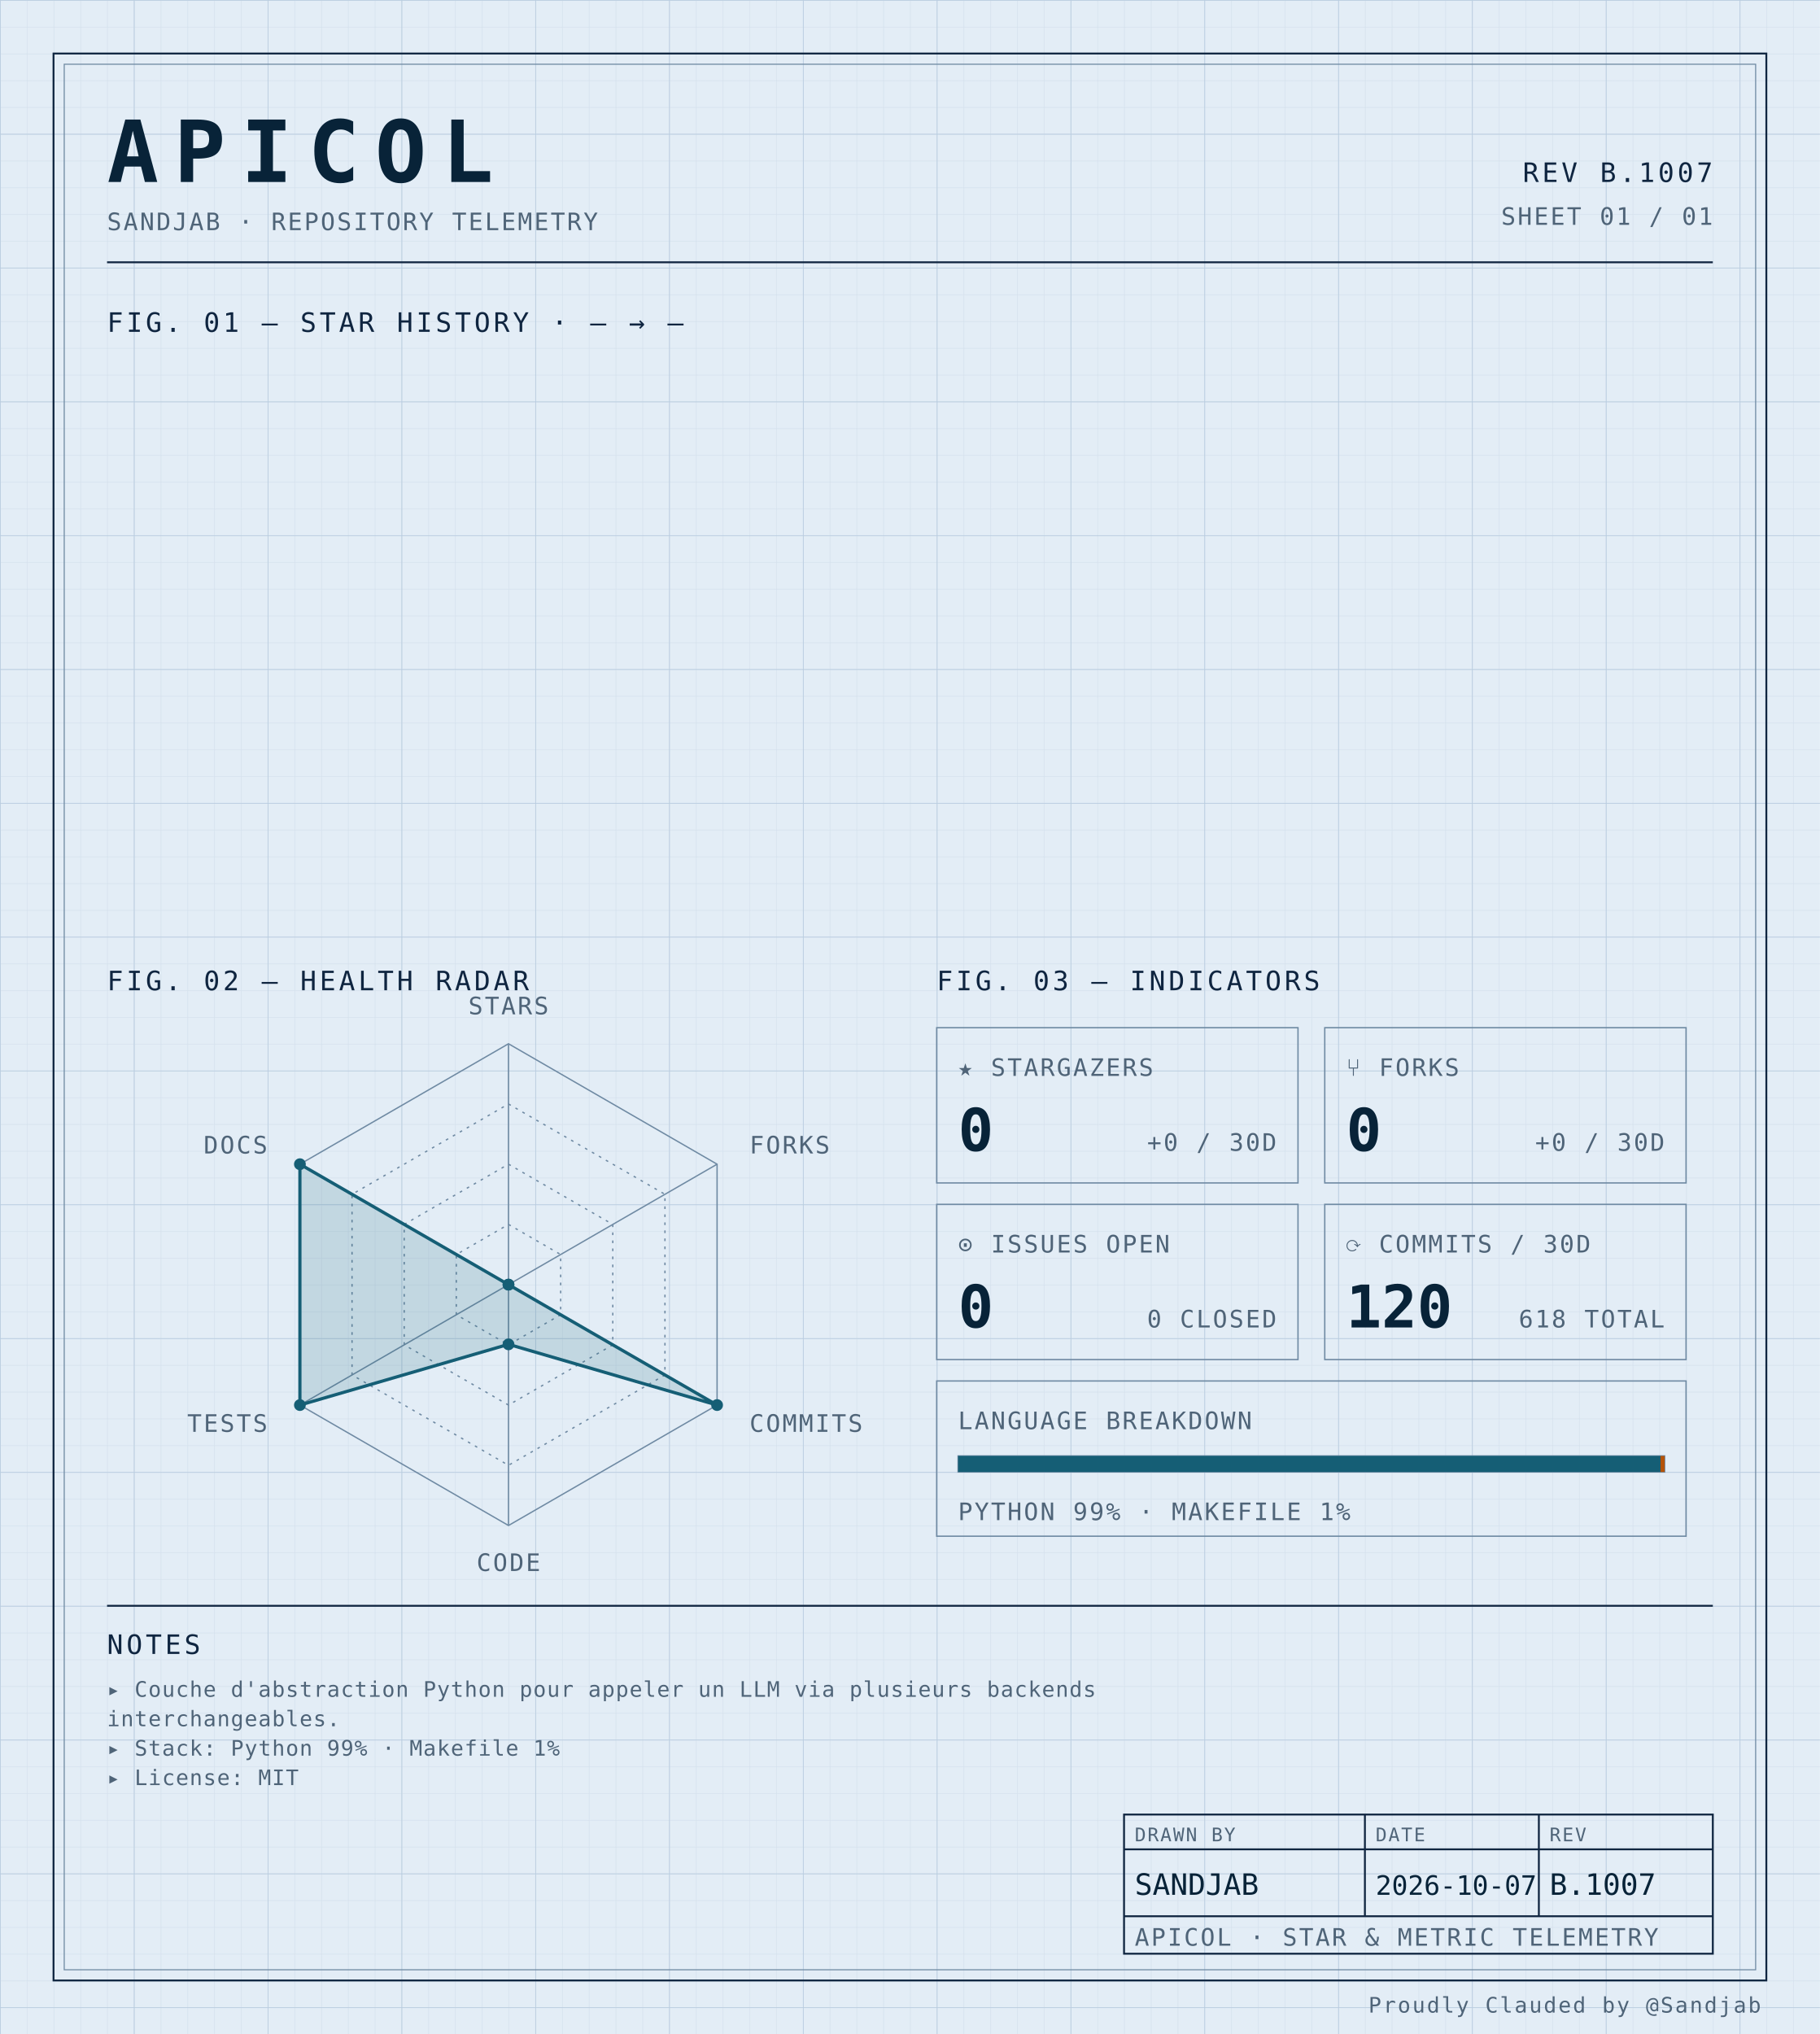
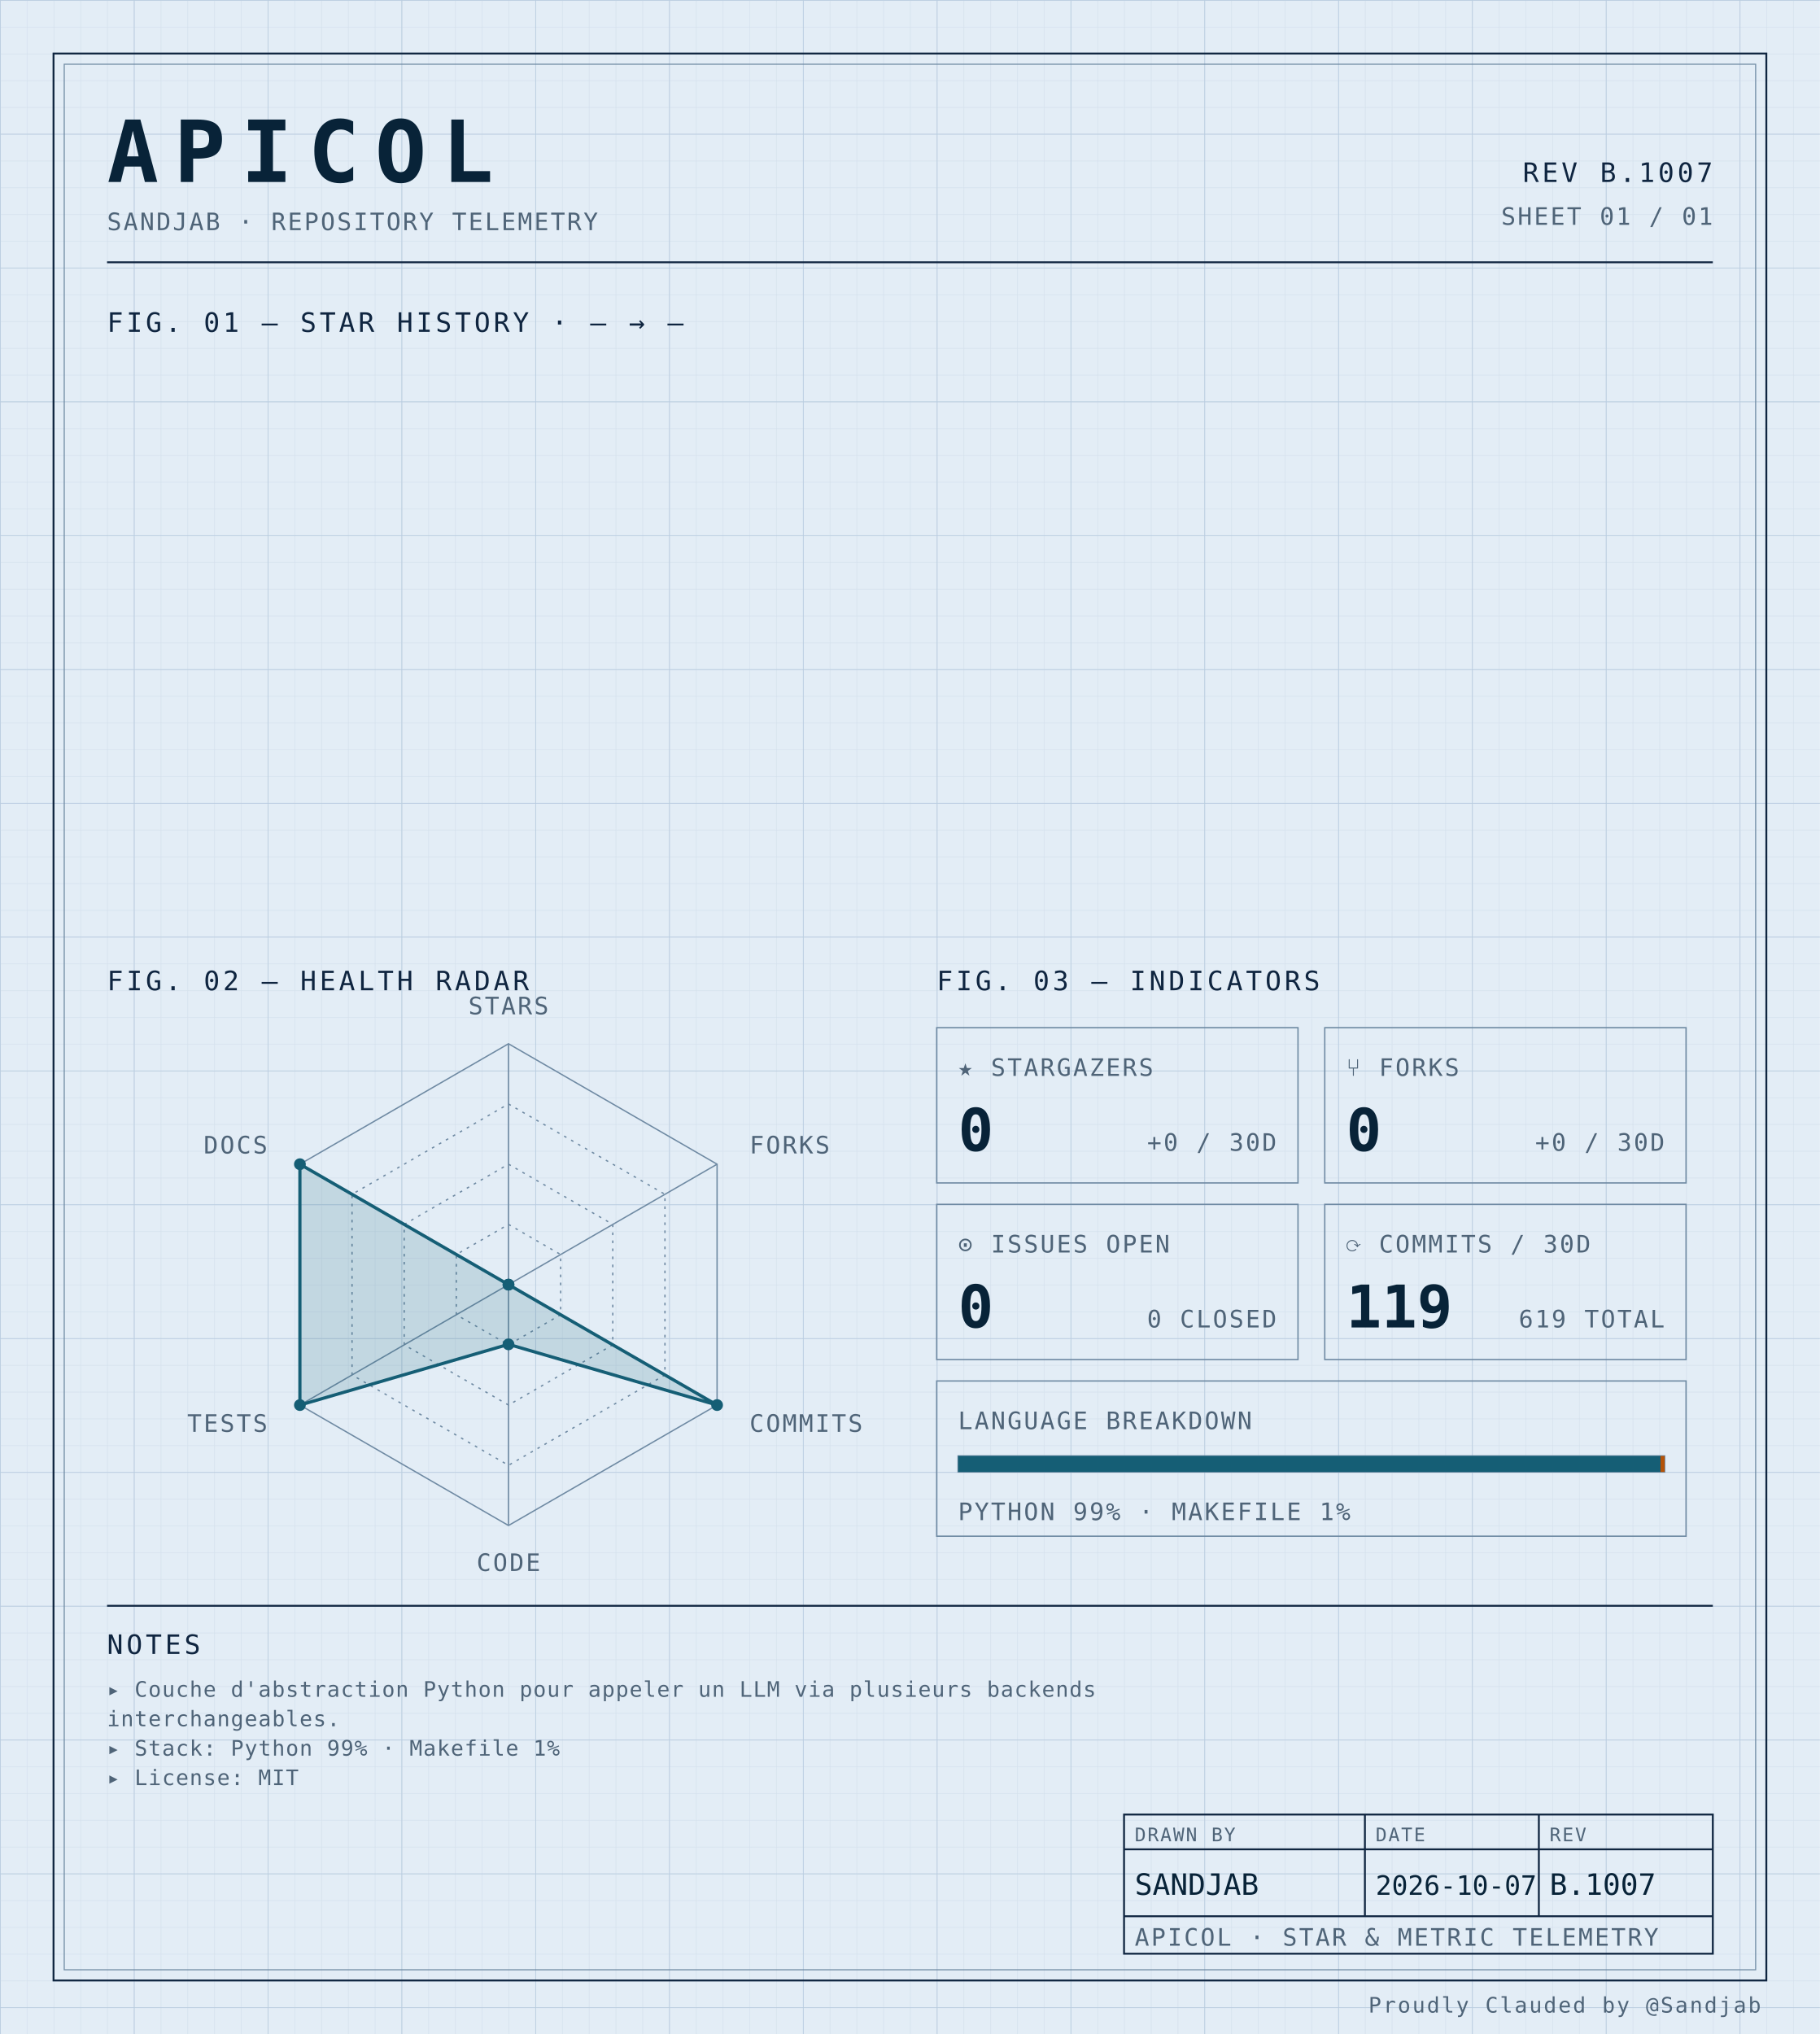
<svg xmlns="http://www.w3.org/2000/svg" width="100%" viewBox="0 0 680 760" role="img">
  <defs>
    <pattern id="grid-fine" width="10" height="10" patternUnits="userSpaceOnUse">
      <path d="M10 0H0V10" fill="none" stroke="#d4e0ec" stroke-width="0.4" />
    </pattern>
    <pattern id="grid-major" width="50" height="50" patternUnits="userSpaceOnUse">
      <path d="M50 0H0V50" fill="none" stroke="#b8cce0" stroke-width="0.5" />
    </pattern>
  </defs>
  <rect x="0" y="0" width="680" height="760" fill="#e3edf6" />
  <rect x="0" y="0" width="680" height="760" fill="url(#grid-fine)" />
  <rect x="0" y="0" width="680" height="760" fill="url(#grid-major)" />
  <rect x="20" y="20" width="640" height="720" fill="none" stroke="#0f2540" stroke-width="0.7" />
  <rect x="24" y="24" width="632" height="712" fill="none" stroke="#6f8aa3" stroke-width="0.4" />
  <text x="40" y="68" font-family="ui-monospace, 'SF Mono', 'JetBrains Mono', 'Cascadia Code', Consolas, monospace" font-size="32" font-weight="700" fill="#082338" text-anchor="start" letter-spacing="0.18em">APICOL</text>
  <text x="40" y="86" font-family="ui-monospace, 'SF Mono', 'JetBrains Mono', 'Cascadia Code', Consolas, monospace" font-size="9" font-weight="400" fill="#4f6478" text-anchor="start" letter-spacing="0.08em">SANDJAB · REPOSITORY TELEMETRY</text>
  <text x="640" y="68" font-family="ui-monospace, 'SF Mono', 'JetBrains Mono', 'Cascadia Code', Consolas, monospace" font-size="10" font-weight="400" fill="#0f2540" text-anchor="end" letter-spacing="0.12em">REV B.1007</text>
  <text x="640" y="84" font-family="ui-monospace, 'SF Mono', 'JetBrains Mono', 'Cascadia Code', Consolas, monospace" font-size="9" font-weight="400" fill="#4f6478" text-anchor="end" letter-spacing="0.08em">SHEET 01 / 01</text>
  <line x1="40" y1="98" x2="640" y2="98" stroke="#0f2540" stroke-width="0.7" />
  <text x="40" y="124" font-family="ui-monospace, 'SF Mono', 'JetBrains Mono', 'Cascadia Code', Consolas, monospace" font-size="10" font-weight="400" fill="#0f2540" text-anchor="start" letter-spacing="0.12em">FIG. 01 — STAR HISTORY · — → —</text>
  <text x="40" y="370" font-family="ui-monospace, 'SF Mono', 'JetBrains Mono', 'Cascadia Code', Consolas, monospace" font-size="10" font-weight="400" fill="#0f2540" text-anchor="start" letter-spacing="0.12em">FIG. 02 — HEALTH RADAR</text>
  <g transform="translate(190 480)">
    <polygon points="0.00,-90.00 77.94,-45.00 77.94,45.00 0.00,90.00 -77.94,45.00 -77.94,-45.00" fill="none" stroke="#6f8aa3" stroke-width="0.5" />
    <polygon points="0.00,-67.50 58.46,-33.75 58.46,33.75 0.00,67.50 -58.46,33.75 -58.46,-33.75" fill="none" stroke="#6f8aa3" stroke-width="0.5" stroke-dasharray="1,2" />
    <polygon points="0.00,-45.00 38.97,-22.50 38.97,22.50 0.00,45.00 -38.97,22.50 -38.97,-22.50" fill="none" stroke="#6f8aa3" stroke-width="0.5" stroke-dasharray="1,2" />
    <polygon points="0.00,-22.50 19.49,-11.25 19.49,11.25 0.00,22.50 -19.49,11.25 -19.49,-11.25" fill="none" stroke="#6f8aa3" stroke-width="0.5" stroke-dasharray="1,2" />
    <line x1="0" y1="0" x2="0.00" y2="-90.00" stroke="#6f8aa3" stroke-width="0.5" />
    <line x1="0" y1="0" x2="77.94" y2="-45.00" stroke="#6f8aa3" stroke-width="0.5" />
    <line x1="0" y1="0" x2="77.94" y2="45.00" stroke="#6f8aa3" stroke-width="0.5" />
    <line x1="0" y1="0" x2="0.00" y2="90.00" stroke="#6f8aa3" stroke-width="0.5" />
    <line x1="0" y1="0" x2="-77.94" y2="45.00" stroke="#6f8aa3" stroke-width="0.5" />
    <line x1="0" y1="0" x2="-77.94" y2="-45.00" stroke="#6f8aa3" stroke-width="0.5" />
    <polygon points="0.00,0.00 0.00,0.00 77.94,45.00 0.00,22.31 -77.94,45.00 -77.94,-45.00" fill="#155e75" fill-opacity="0.16" stroke="#155e75" stroke-width="1.2" />
    <circle cx="0.00" cy="0.00" r="2.2" fill="#155e75" />
    <circle cx="0.00" cy="0.00" r="2.2" fill="#155e75" />
    <circle cx="77.94" cy="45.00" r="2.2" fill="#155e75" />
    <circle cx="0.00" cy="22.31" r="2.2" fill="#155e75" />
    <circle cx="-77.94" cy="45.00" r="2.2" fill="#155e75" />
    <circle cx="-77.94" cy="-45.00" r="2.2" fill="#155e75" />
    <text x="6.3681633555662356e-15" y="-101" font-family="ui-monospace, 'SF Mono', 'JetBrains Mono', 'Cascadia Code', Consolas, monospace" font-size="9" font-weight="400" fill="#4f6478" text-anchor="middle" letter-spacing="0.08em">STARS</text>
    <text x="90.067" y="-49" font-family="ui-monospace, 'SF Mono', 'JetBrains Mono', 'Cascadia Code', Consolas, monospace" font-size="9" font-weight="400" fill="#4f6478" text-anchor="start" letter-spacing="0.08em">FORKS</text>
    <text x="90.067" y="55" font-family="ui-monospace, 'SF Mono', 'JetBrains Mono', 'Cascadia Code', Consolas, monospace" font-size="9" font-weight="400" fill="#4f6478" text-anchor="start" letter-spacing="0.08em">COMMITS</text>
    <text x="6.3681633555662356e-15" y="107" font-family="ui-monospace, 'SF Mono', 'JetBrains Mono', 'Cascadia Code', Consolas, monospace" font-size="9" font-weight="400" fill="#4f6478" text-anchor="middle" letter-spacing="0.08em">CODE</text>
    <text x="-90.067" y="55" font-family="ui-monospace, 'SF Mono', 'JetBrains Mono', 'Cascadia Code', Consolas, monospace" font-size="9" font-weight="400" fill="#4f6478" text-anchor="end" letter-spacing="0.08em">TESTS</text>
    <text x="-90.067" y="-49" font-family="ui-monospace, 'SF Mono', 'JetBrains Mono', 'Cascadia Code', Consolas, monospace" font-size="9" font-weight="400" fill="#4f6478" text-anchor="end" letter-spacing="0.08em">DOCS</text>
  </g>
  <text x="350" y="370" font-family="ui-monospace, 'SF Mono', 'JetBrains Mono', 'Cascadia Code', Consolas, monospace" font-size="10" font-weight="400" fill="#0f2540" text-anchor="start" letter-spacing="0.12em">FIG. 03 — INDICATORS</text>
  <rect x="350" y="384" width="135" height="58" fill="none" stroke="#6f8aa3" stroke-width="0.5" />
  <text x="358" y="402" font-family="ui-monospace, 'SF Mono', 'JetBrains Mono', 'Cascadia Code', Consolas, monospace" font-size="9" font-weight="400" fill="#4f6478" text-anchor="start" letter-spacing="0.08em">★ STARGAZERS</text>
  <text x="358" y="430" font-family="ui-monospace, 'SF Mono', 'JetBrains Mono', 'Cascadia Code', Consolas, monospace" font-size="22" font-weight="700" fill="#082338" text-anchor="start" letter-spacing="normal">0</text>
  <text x="477" y="430" font-family="ui-monospace, 'SF Mono', 'JetBrains Mono', 'Cascadia Code', Consolas, monospace" font-size="9" font-weight="400" fill="#4f6478" text-anchor="end" letter-spacing="0.08em">+0 / 30D</text>
  <rect x="495" y="384" width="135" height="58" fill="none" stroke="#6f8aa3" stroke-width="0.5" />
  <text x="503" y="402" font-family="ui-monospace, 'SF Mono', 'JetBrains Mono', 'Cascadia Code', Consolas, monospace" font-size="9" font-weight="400" fill="#4f6478" text-anchor="start" letter-spacing="0.08em">⑂ FORKS</text>
  <text x="503" y="430" font-family="ui-monospace, 'SF Mono', 'JetBrains Mono', 'Cascadia Code', Consolas, monospace" font-size="22" font-weight="700" fill="#082338" text-anchor="start" letter-spacing="normal">0</text>
  <text x="622" y="430" font-family="ui-monospace, 'SF Mono', 'JetBrains Mono', 'Cascadia Code', Consolas, monospace" font-size="9" font-weight="400" fill="#4f6478" text-anchor="end" letter-spacing="0.08em">+0 / 30D</text>
  <rect x="350" y="450" width="135" height="58" fill="none" stroke="#6f8aa3" stroke-width="0.5" />
  <text x="358" y="468" font-family="ui-monospace, 'SF Mono', 'JetBrains Mono', 'Cascadia Code', Consolas, monospace" font-size="9" font-weight="400" fill="#4f6478" text-anchor="start" letter-spacing="0.08em">⊙ ISSUES OPEN</text>
  <text x="358" y="496" font-family="ui-monospace, 'SF Mono', 'JetBrains Mono', 'Cascadia Code', Consolas, monospace" font-size="22" font-weight="700" fill="#082338" text-anchor="start" letter-spacing="normal">0</text>
  <text x="477" y="496" font-family="ui-monospace, 'SF Mono', 'JetBrains Mono', 'Cascadia Code', Consolas, monospace" font-size="9" font-weight="400" fill="#4f6478" text-anchor="end" letter-spacing="0.08em">0 CLOSED</text>
  <rect x="495" y="450" width="135" height="58" fill="none" stroke="#6f8aa3" stroke-width="0.5" />
  <text x="503" y="468" font-family="ui-monospace, 'SF Mono', 'JetBrains Mono', 'Cascadia Code', Consolas, monospace" font-size="9" font-weight="400" fill="#4f6478" text-anchor="start" letter-spacing="0.08em">⟳ COMMITS / 30D</text>
-   <text x="503" y="496" font-family="ui-monospace, 'SF Mono', 'JetBrains Mono', 'Cascadia Code', Consolas, monospace" font-size="22" font-weight="700" fill="#082338" text-anchor="start" letter-spacing="normal">120</text>
-   <text x="622" y="496" font-family="ui-monospace, 'SF Mono', 'JetBrains Mono', 'Cascadia Code', Consolas, monospace" font-size="9" font-weight="400" fill="#4f6478" text-anchor="end" letter-spacing="0.08em">618 TOTAL</text>
+   <text x="503" y="496" font-family="ui-monospace, 'SF Mono', 'JetBrains Mono', 'Cascadia Code', Consolas, monospace" font-size="22" font-weight="700" fill="#082338" text-anchor="start" letter-spacing="normal">119</text>
+   <text x="622" y="496" font-family="ui-monospace, 'SF Mono', 'JetBrains Mono', 'Cascadia Code', Consolas, monospace" font-size="9" font-weight="400" fill="#4f6478" text-anchor="end" letter-spacing="0.08em">619 TOTAL</text>
  <rect x="350" y="516" width="280" height="58" fill="none" stroke="#6f8aa3" stroke-width="0.5" />
  <text x="358" y="534" font-family="ui-monospace, 'SF Mono', 'JetBrains Mono', 'Cascadia Code', Consolas, monospace" font-size="9" font-weight="400" fill="#4f6478" text-anchor="start" letter-spacing="0.08em">LANGUAGE BREAKDOWN</text>
  <rect x="358" y="544" width="264" height="6" fill="none" stroke="#6f8aa3" stroke-width="0.5" />
  <rect x="358" y="544" width="262.46" height="6" fill="#155e75" />
  <rect x="620.456" y="544" width="1.54" height="6" fill="#b45309" />
  <text x="358" y="568" font-family="ui-monospace, 'SF Mono', 'JetBrains Mono', 'Cascadia Code', Consolas, monospace" font-size="9" font-weight="400" fill="#4f6478" text-anchor="start" letter-spacing="0.08em">PYTHON 99% · MAKEFILE 1%</text>
  <line x1="40" y1="600" x2="640" y2="600" stroke="#0f2540" stroke-width="0.7" />
  <text x="40" y="618" font-family="ui-monospace, 'SF Mono', 'JetBrains Mono', 'Cascadia Code', Consolas, monospace" font-size="10" font-weight="400" fill="#0f2540" text-anchor="start" letter-spacing="0.12em">NOTES</text>
  <text x="40" y="634" font-family="ui-monospace, 'SF Mono', 'JetBrains Mono', 'Cascadia Code', Consolas, monospace" font-size="8" font-weight="400" fill="#4f6478" text-anchor="start" letter-spacing="0.04em">▸ Couche d'abstraction Python pour appeler un LLM via plusieurs backends</text>
  <text x="40" y="645" font-family="ui-monospace, 'SF Mono', 'JetBrains Mono', 'Cascadia Code', Consolas, monospace" font-size="8" font-weight="400" fill="#4f6478" text-anchor="start" letter-spacing="0.04em">  interchangeables.</text>
  <text x="40" y="656" font-family="ui-monospace, 'SF Mono', 'JetBrains Mono', 'Cascadia Code', Consolas, monospace" font-size="8" font-weight="400" fill="#4f6478" text-anchor="start" letter-spacing="0.04em">▸ Stack: Python 99% · Makefile 1%</text>
  <text x="40" y="667" font-family="ui-monospace, 'SF Mono', 'JetBrains Mono', 'Cascadia Code', Consolas, monospace" font-size="8" font-weight="400" fill="#4f6478" text-anchor="start" letter-spacing="0.04em">▸ License: MIT</text>
  <rect x="420" y="678" width="220" height="52" fill="none" stroke="#0f2540" stroke-width="0.7" />
  <line x1="420" y1="691" x2="640" y2="691" stroke="#0f2540" stroke-width="0.7" />
  <line x1="420" y1="716" x2="640" y2="716" stroke="#0f2540" stroke-width="0.7" />
  <line x1="510" y1="678" x2="510" y2="716" stroke="#0f2540" stroke-width="0.7" />
  <line x1="575" y1="678" x2="575" y2="716" stroke="#0f2540" stroke-width="0.7" />
  <text x="424" y="688" font-family="ui-monospace, 'SF Mono', 'JetBrains Mono', 'Cascadia Code', Consolas, monospace" font-size="7" font-weight="400" fill="#4f6478" text-anchor="start" letter-spacing="0.08em">DRAWN BY</text>
  <text x="514" y="688" font-family="ui-monospace, 'SF Mono', 'JetBrains Mono', 'Cascadia Code', Consolas, monospace" font-size="7" font-weight="400" fill="#4f6478" text-anchor="start" letter-spacing="0.08em">DATE</text>
  <text x="579" y="688" font-family="ui-monospace, 'SF Mono', 'JetBrains Mono', 'Cascadia Code', Consolas, monospace" font-size="7" font-weight="400" fill="#4f6478" text-anchor="start" letter-spacing="0.08em">REV</text>
  <text x="424" y="708" font-family="ui-monospace, 'SF Mono', 'JetBrains Mono', 'Cascadia Code', Consolas, monospace" font-size="11" font-weight="400" fill="#082338" text-anchor="start" letter-spacing="normal">SANDJAB</text>
  <text x="514" y="708" font-family="ui-monospace, 'SF Mono', 'JetBrains Mono', 'Cascadia Code', Consolas, monospace" font-size="10" font-weight="400" fill="#082338" text-anchor="start" letter-spacing="normal">2026-10-07</text>
  <text x="579" y="708" font-family="ui-monospace, 'SF Mono', 'JetBrains Mono', 'Cascadia Code', Consolas, monospace" font-size="11" font-weight="400" fill="#082338" text-anchor="start" letter-spacing="normal">B.1007</text>
  <text x="424" y="727" font-family="ui-monospace, 'SF Mono', 'JetBrains Mono', 'Cascadia Code', Consolas, monospace" font-size="9" font-weight="400" fill="#4f6478" text-anchor="start" letter-spacing="0.08em">APICOL · STAR &amp; METRIC TELEMETRY</text>
  <text x="658" y="752" font-family="ui-monospace, 'SF Mono', 'JetBrains Mono', 'Cascadia Code', Consolas, monospace" font-size="8" font-weight="400" fill="#4f6478" text-anchor="end" letter-spacing="0.08em">Proudly Clauded by @Sandjab</text>
</svg>
